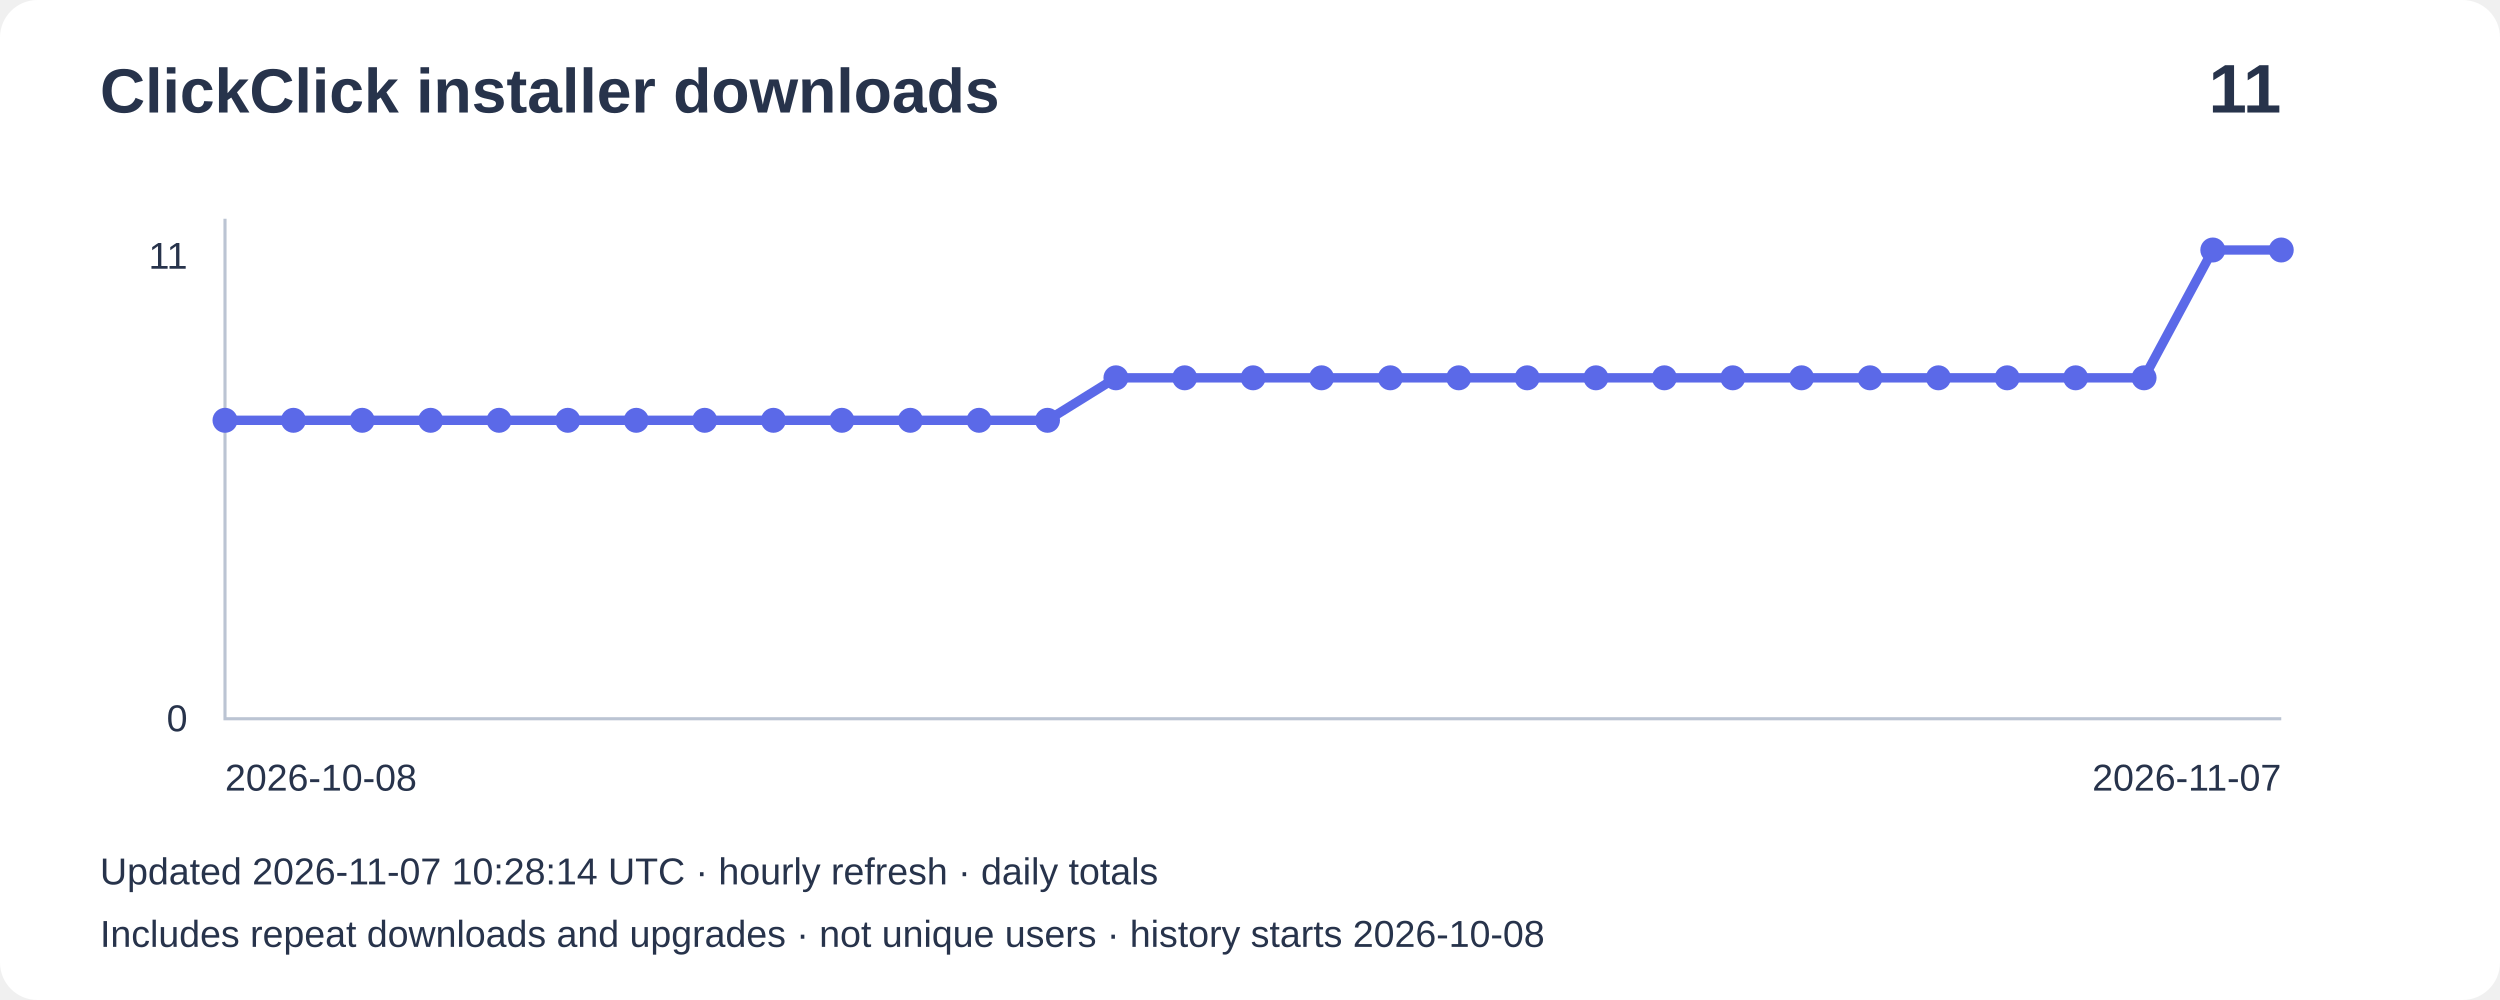
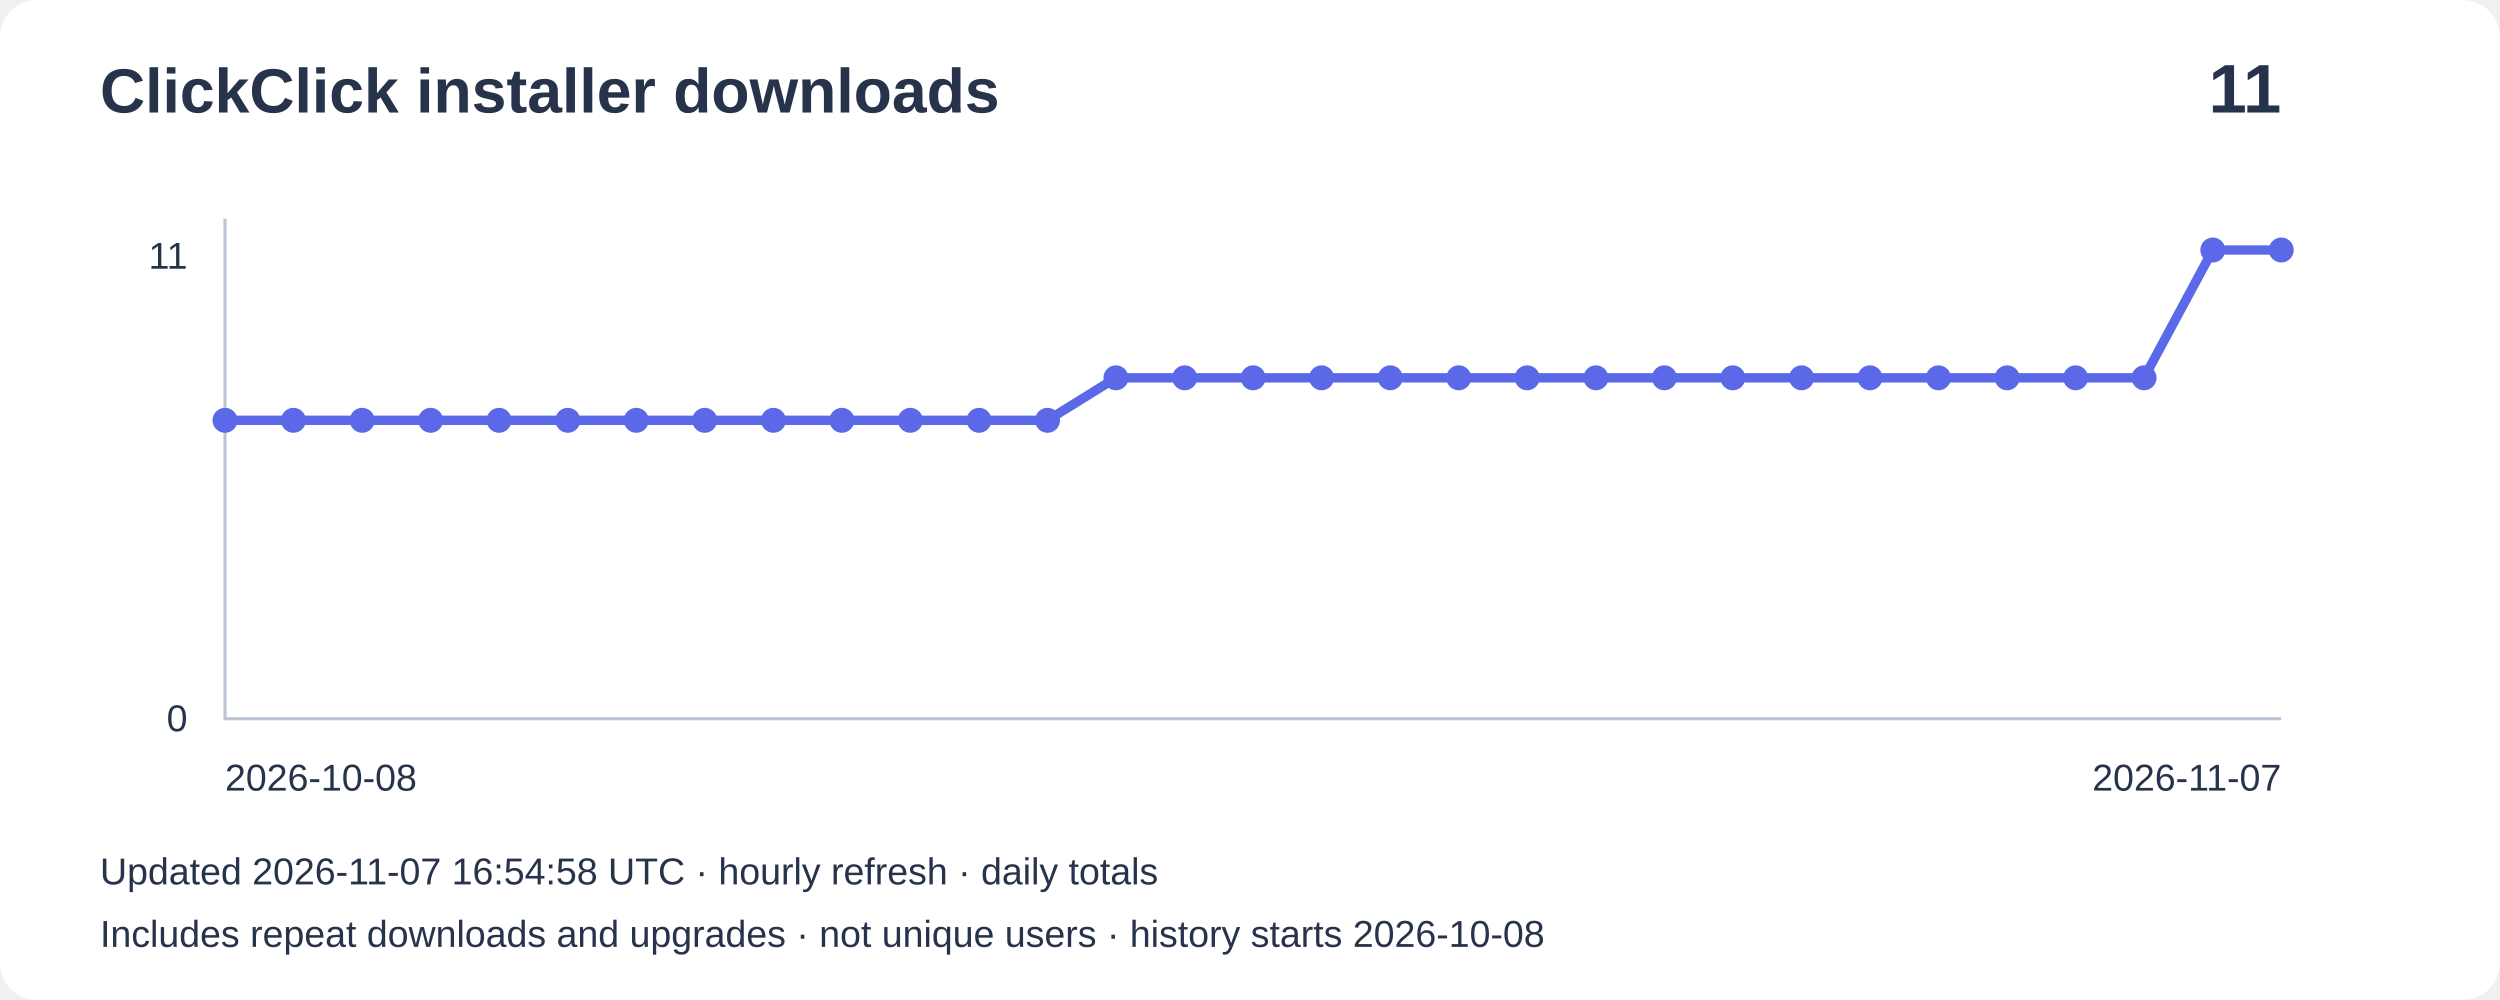
<svg xmlns="http://www.w3.org/2000/svg" width="800" height="320" viewBox="0 0 800 320" role="img" aria-label="Installer downloads: 11">
  <rect width="800" height="320" rx="12" fill="#ffffff" />
  <g font-family="Arial,sans-serif" fill="#27334b">
    <text x="32" y="36" font-size="20" font-weight="bold">ClickClick installer downloads</text>
    <text x="730" y="36" font-size="22" text-anchor="end" font-weight="bold">11</text>
    <path d="M72 70V230H730" fill="none" stroke="#bbc4d3" />
    <text x="60" y="86" text-anchor="end" font-size="12">11</text>
    <text x="60" y="234" text-anchor="end" font-size="12">0</text>
    <polyline points="72.0,134.5 93.9,134.5 115.9,134.5 137.8,134.5 159.7,134.5 181.7,134.5 203.6,134.5 225.5,134.5 247.5,134.5 269.4,134.5 291.3,134.5 313.3,134.5 335.2,134.5 357.1,120.9 379.1,120.9 401.0,120.9 422.9,120.9 444.9,120.9 466.8,120.9 488.7,120.9 510.7,120.9 532.6,120.9 554.5,120.9 576.5,120.9 598.4,120.9 620.3,120.9 642.3,120.9 664.2,120.9 686.1,120.9 708.1,80.0 730.0,80.0" fill="none" stroke="#5b69e8" stroke-width="3" />
    <circle cx="72.0" cy="134.5" r="4" fill="#5b69e8" />
    <circle cx="93.9" cy="134.5" r="4" fill="#5b69e8" />
    <circle cx="115.9" cy="134.5" r="4" fill="#5b69e8" />
    <circle cx="137.8" cy="134.5" r="4" fill="#5b69e8" />
    <circle cx="159.7" cy="134.5" r="4" fill="#5b69e8" />
    <circle cx="181.7" cy="134.5" r="4" fill="#5b69e8" />
    <circle cx="203.6" cy="134.5" r="4" fill="#5b69e8" />
    <circle cx="225.5" cy="134.5" r="4" fill="#5b69e8" />
    <circle cx="247.5" cy="134.5" r="4" fill="#5b69e8" />
    <circle cx="269.4" cy="134.5" r="4" fill="#5b69e8" />
    <circle cx="291.3" cy="134.5" r="4" fill="#5b69e8" />
    <circle cx="313.3" cy="134.5" r="4" fill="#5b69e8" />
    <circle cx="335.2" cy="134.5" r="4" fill="#5b69e8" />
    <circle cx="357.1" cy="120.9" r="4" fill="#5b69e8" />
    <circle cx="379.1" cy="120.9" r="4" fill="#5b69e8" />
    <circle cx="401.0" cy="120.9" r="4" fill="#5b69e8" />
    <circle cx="422.9" cy="120.9" r="4" fill="#5b69e8" />
    <circle cx="444.9" cy="120.9" r="4" fill="#5b69e8" />
    <circle cx="466.8" cy="120.9" r="4" fill="#5b69e8" />
    <circle cx="488.7" cy="120.9" r="4" fill="#5b69e8" />
    <circle cx="510.7" cy="120.9" r="4" fill="#5b69e8" />
    <circle cx="532.6" cy="120.9" r="4" fill="#5b69e8" />
    <circle cx="554.5" cy="120.9" r="4" fill="#5b69e8" />
    <circle cx="576.5" cy="120.9" r="4" fill="#5b69e8" />
    <circle cx="598.4" cy="120.9" r="4" fill="#5b69e8" />
    <circle cx="620.3" cy="120.9" r="4" fill="#5b69e8" />
    <circle cx="642.3" cy="120.9" r="4" fill="#5b69e8" />
    <circle cx="664.2" cy="120.9" r="4" fill="#5b69e8" />
    <circle cx="686.1" cy="120.9" r="4" fill="#5b69e8" />
    <circle cx="708.1" cy="80.0" r="4" fill="#5b69e8" />
    <circle cx="730.0" cy="80.0" r="4" fill="#5b69e8" />
    <text x="72" y="253" font-size="12">2026-10-08</text>
    <text x="730" y="253" text-anchor="end" font-size="12">2026-11-07</text>
-     <text x="32" y="283" font-size="12">Updated 2026-11-07 10:28:14 UTC · hourly refresh · daily totals</text>
+     <text x="32" y="283" font-size="12">Updated 2026-11-07 16:54:58 UTC · hourly refresh · daily totals</text>
    <text x="32" y="303" font-size="12">Includes repeat downloads and upgrades · not unique users · history starts 2026-10-08</text>
  </g>
</svg>
